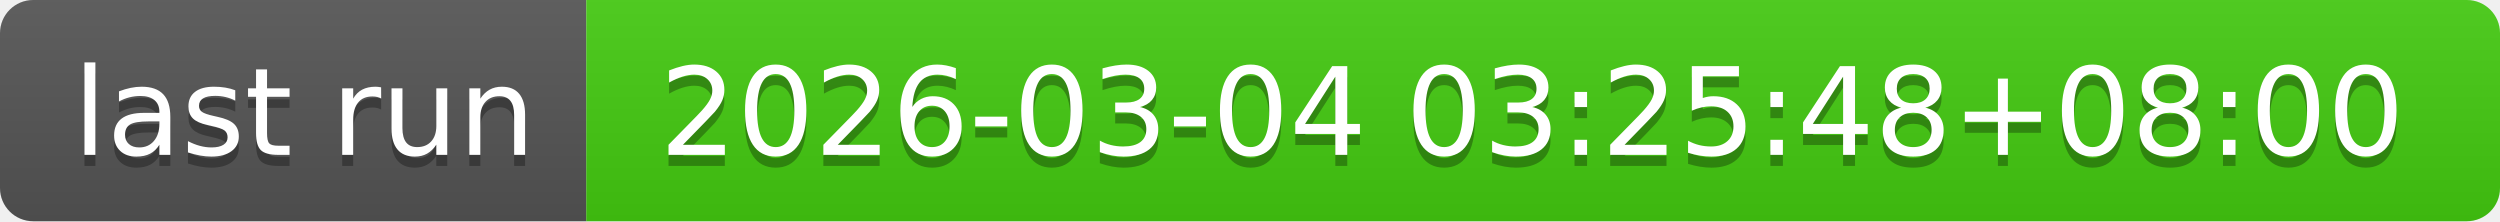
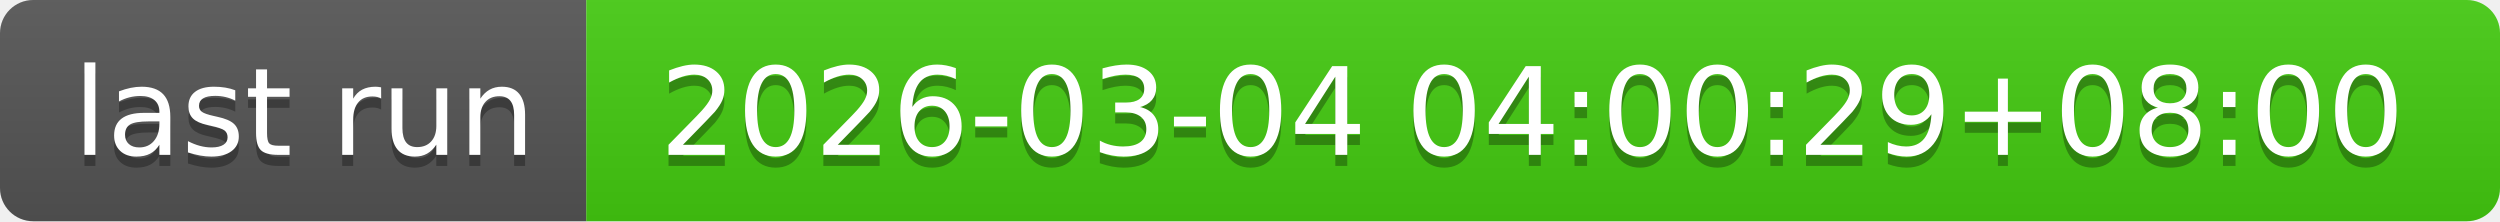
- <svg xmlns="http://www.w3.org/2000/svg" width="226" height="20" role="img" aria-label="last run: 2026-03-04 03:25:48+08:00">
+ <svg xmlns="http://www.w3.org/2000/svg" width="226" height="20" role="img" aria-label="last run: 2026-03-04 04:00:29+08:00">
  <linearGradient id="s" x2="0" y2="100%">
    <stop offset="0" stop-color="#bbb" stop-opacity=".1" />
    <stop offset="1" stop-opacity=".1" />
  </linearGradient>
  <clipPath id="r">
    <rect width="226" height="20" rx="3" fill="#fff" />
  </clipPath>
  <g clip-path="url(#r)">
    <rect width="53" height="20" fill="#555" />
    <rect x="53" width="173" height="20" fill="#4c1" />
    <rect width="226" height="20" fill="url(#s)" />
  </g>
  <g fill="#fff" text-anchor="middle" font-family="Verdana,Geneva,DejaVu Sans,sans-serif" text-rendering="geometricPrecision" font-size="110">
    <text aria-hidden="true" x="275" y="150" fill="#010101" fill-opacity=".3" transform="scale(.1)" textLength="430">last run</text>
    <text x="275" y="140" transform="scale(.1)" fill="#fff" textLength="430">last run</text>
-     <text aria-hidden="true" x="1385" y="150" fill="#010101" fill-opacity=".3" transform="scale(.1)" textLength="1630">2026-03-04 03:25:48+08:00</text>
-     <text x="1385" y="140" transform="scale(.1)" fill="#fff" textLength="1630">2026-03-04 03:25:48+08:00</text>
+     <text aria-hidden="true" x="1385" y="150" fill="#010101" fill-opacity=".3" transform="scale(.1)" textLength="1630">2026-03-04 04:00:29+08:00</text>
+     <text x="1385" y="140" transform="scale(.1)" fill="#fff" textLength="1630">2026-03-04 04:00:29+08:00</text>
  </g>
</svg>
